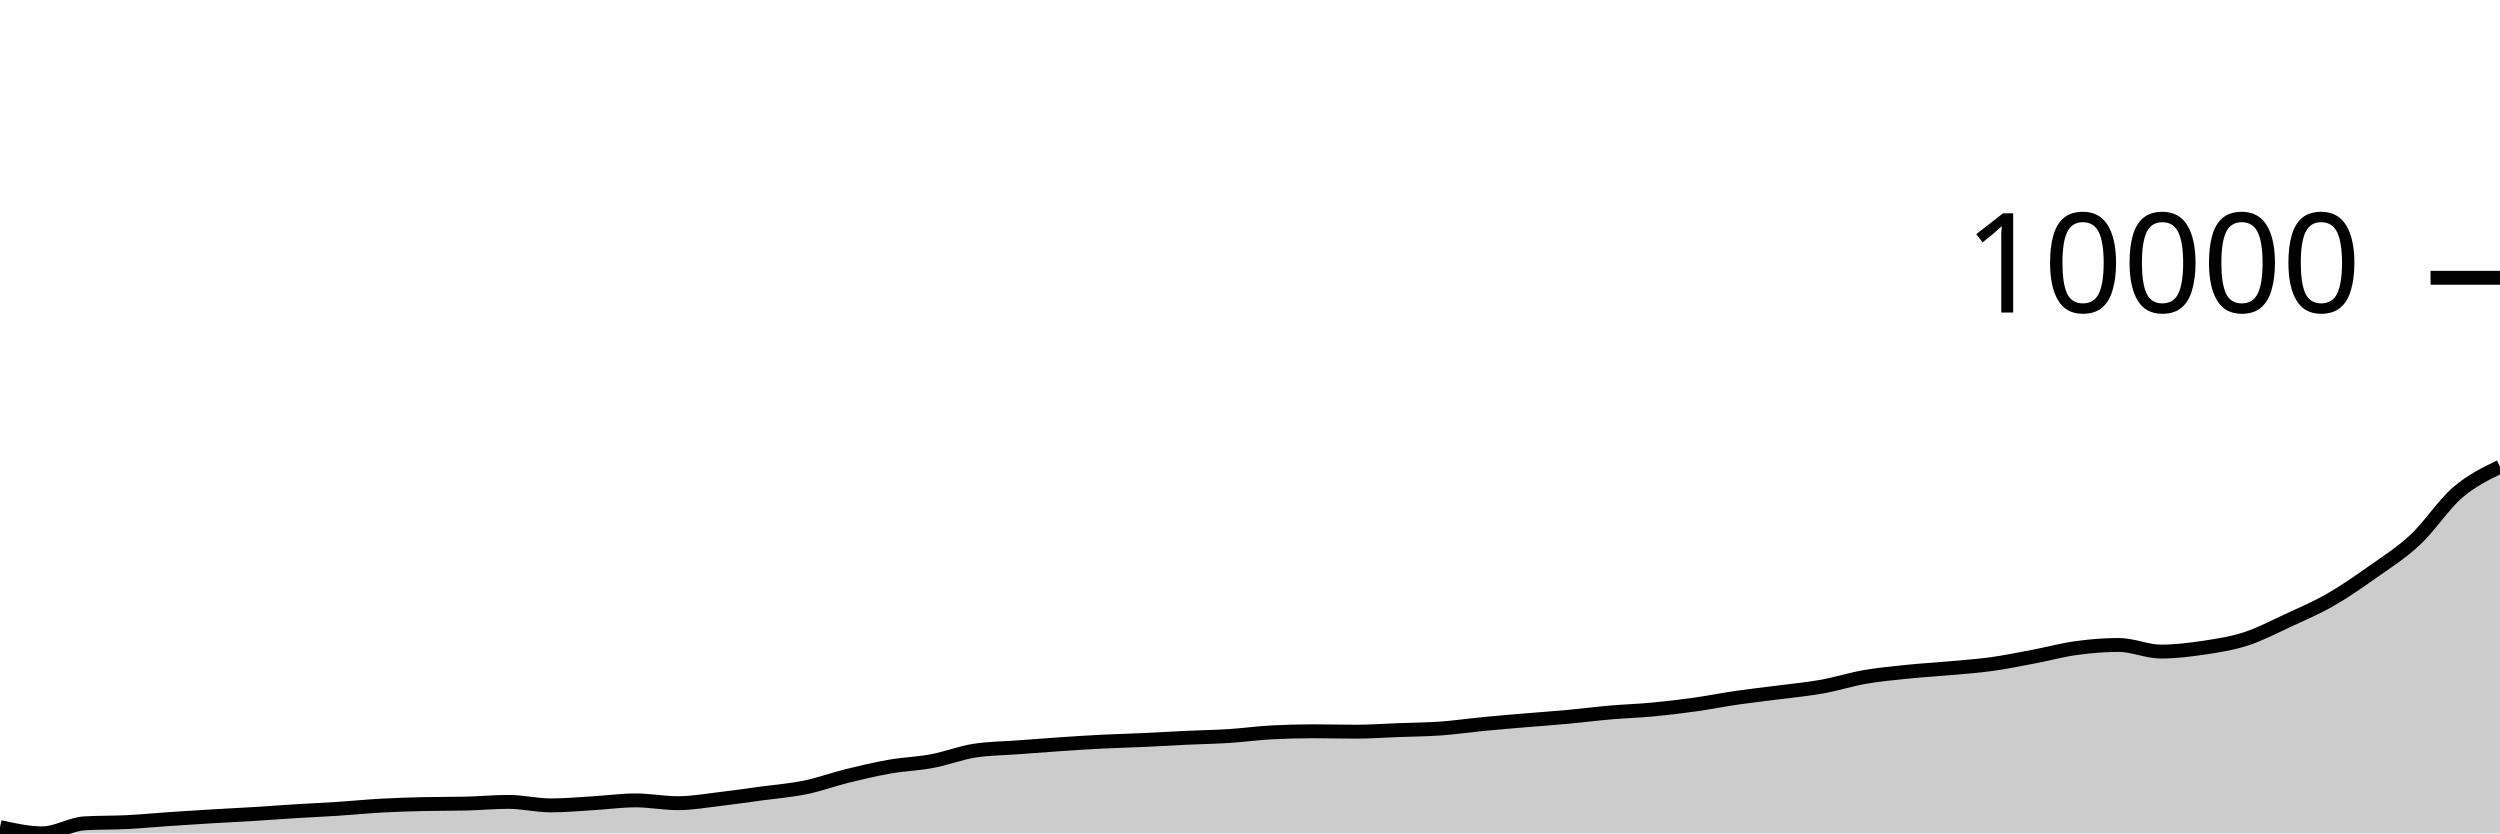
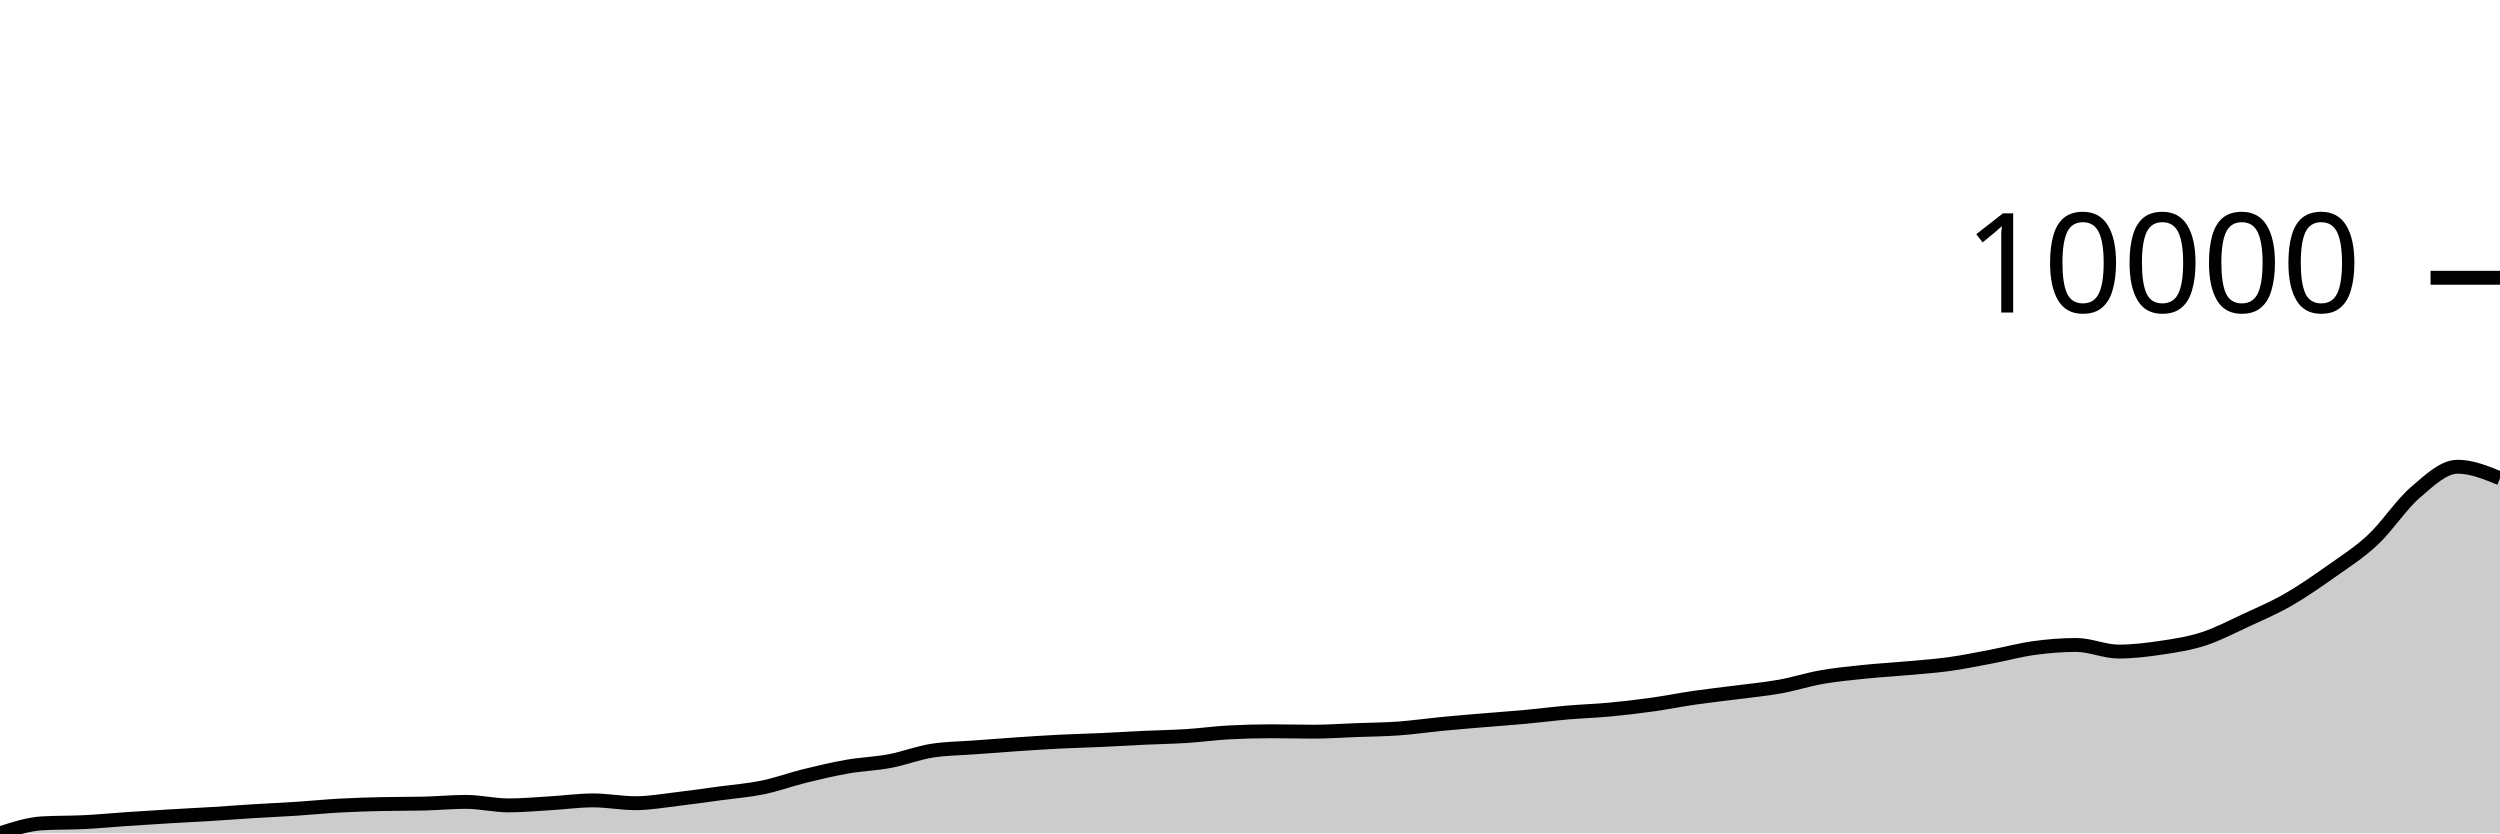
<svg xmlns="http://www.w3.org/2000/svg" viewBox="0 0 180 60">
  <g transform="translate(0,20)">
-     <path class="area" fill="rgba(0, 0, 0, 0.2)" d="M0,39.547C1.017,39.774,2.034,40,3.051,40C4.068,40,5.085,39.337,6.102,39.278C7.119,39.22,8.136,39.242,9.153,39.191C10.169,39.14,11.186,39.04,12.203,38.971C13.22,38.902,14.237,38.838,15.254,38.777C16.271,38.716,17.288,38.668,18.305,38.606C19.322,38.543,20.339,38.464,21.356,38.402C22.373,38.339,23.39,38.297,24.407,38.23C25.424,38.164,26.441,38.06,27.458,38.004C28.475,37.948,29.492,37.917,30.508,37.894C31.525,37.87,32.542,37.882,33.559,37.858C34.576,37.834,35.593,37.735,36.61,37.735C37.627,37.735,38.644,37.988,39.661,37.988C40.678,37.988,41.695,37.892,42.712,37.832C43.729,37.772,44.746,37.628,45.763,37.628C46.78,37.628,47.797,37.829,48.814,37.829C49.831,37.829,50.847,37.643,51.864,37.525C52.881,37.407,53.898,37.258,54.915,37.12C55.932,36.982,56.949,36.906,57.966,36.697C58.983,36.487,60,36.112,61.017,35.862C62.034,35.612,63.051,35.373,64.068,35.195C65.085,35.018,66.102,34.989,67.119,34.797C68.136,34.606,69.153,34.204,70.169,34.047C71.186,33.889,72.203,33.887,73.22,33.811C74.237,33.734,75.254,33.656,76.271,33.587C77.288,33.519,78.305,33.451,79.322,33.4C80.339,33.348,81.356,33.326,82.373,33.28C83.39,33.234,84.407,33.169,85.424,33.121C86.441,33.074,87.458,33.06,88.475,32.995C89.492,32.931,90.508,32.787,91.525,32.733C92.542,32.679,93.559,32.652,94.576,32.652C95.593,32.652,96.61,32.681,97.627,32.681C98.644,32.681,99.661,32.606,100.678,32.568C101.695,32.53,102.712,32.524,103.729,32.452C104.746,32.379,105.763,32.23,106.78,32.131C107.797,32.033,108.814,31.949,109.831,31.863C110.847,31.777,111.864,31.708,112.881,31.614C113.898,31.52,114.915,31.388,115.932,31.3C116.949,31.212,117.966,31.182,118.983,31.086C120,30.991,121.017,30.87,122.034,30.727C123.051,30.585,124.068,30.379,125.085,30.232C126.102,30.085,127.119,29.977,128.136,29.844C129.153,29.711,130.169,29.619,131.186,29.436C132.203,29.253,133.22,28.925,134.237,28.747C135.254,28.569,136.271,28.474,137.288,28.369C138.305,28.263,139.322,28.208,140.339,28.116C141.356,28.024,142.373,27.956,143.39,27.815C144.407,27.675,145.424,27.464,146.441,27.272C147.458,27.079,148.475,26.799,149.492,26.66C150.508,26.521,151.525,26.437,152.542,26.437C153.559,26.437,154.576,26.913,155.593,26.913C156.61,26.913,157.627,26.789,158.644,26.638C159.661,26.486,160.678,26.332,161.695,26.003C162.712,25.675,163.729,25.138,164.746,24.667C165.763,24.196,166.78,23.762,167.797,23.179C168.814,22.596,169.831,21.889,170.847,21.17C171.864,20.45,172.881,19.814,173.898,18.863C174.915,17.912,175.932,16.339,176.949,15.462C177.966,14.586,178.983,14.096,180,13.605L180,40C178.983,40,177.966,40,176.949,40C175.932,40,174.915,40,173.898,40C172.881,40,171.864,40,170.847,40C169.831,40,168.814,40,167.797,40C166.78,40,165.763,40,164.746,40C163.729,40,162.712,40,161.695,40C160.678,40,159.661,40,158.644,40C157.627,40,156.61,40,155.593,40C154.576,40,153.559,40,152.542,40C151.525,40,150.508,40,149.492,40C148.475,40,147.458,40,146.441,40C145.424,40,144.407,40,143.39,40C142.373,40,141.356,40,140.339,40C139.322,40,138.305,40,137.288,40C136.271,40,135.254,40,134.237,40C133.22,40,132.203,40,131.186,40C130.169,40,129.153,40,128.136,40C127.119,40,126.102,40,125.085,40C124.068,40,123.051,40,122.034,40C121.017,40,120,40,118.983,40C117.966,40,116.949,40,115.932,40C114.915,40,113.898,40,112.881,40C111.864,40,110.847,40,109.831,40C108.814,40,107.797,40,106.78,40C105.763,40,104.746,40,103.729,40C102.712,40,101.695,40,100.678,40C99.661,40,98.644,40,97.627,40C96.61,40,95.593,40,94.576,40C93.559,40,92.542,40,91.525,40C90.508,40,89.492,40,88.475,40C87.458,40,86.441,40,85.424,40C84.407,40,83.39,40,82.373,40C81.356,40,80.339,40,79.322,40C78.305,40,77.288,40,76.271,40C75.254,40,74.237,40,73.22,40C72.203,40,71.186,40,70.169,40C69.153,40,68.136,40,67.119,40C66.102,40,65.085,40,64.068,40C63.051,40,62.034,40,61.017,40C60,40,58.983,40,57.966,40C56.949,40,55.932,40,54.915,40C53.898,40,52.881,40,51.864,40C50.847,40,49.831,40,48.814,40C47.797,40,46.78,40,45.763,40C44.746,40,43.729,40,42.712,40C41.695,40,40.678,40,39.661,40C38.644,40,37.627,40,36.61,40C35.593,40,34.576,40,33.559,40C32.542,40,31.525,40,30.508,40C29.492,40,28.475,40,27.458,40C26.441,40,25.424,40,24.407,40C23.39,40,22.373,40,21.356,40C20.339,40,19.322,40,18.305,40C17.288,40,16.271,40,15.254,40C14.237,40,13.22,40,12.203,40C11.186,40,10.169,40,9.153,40C8.136,40,7.119,40,6.102,40C5.085,40,4.068,40,3.051,40C2.034,40,1.017,40,0,40Z" />
-     <path class="line" stroke="black" fill="none" d="M0,39.547C1.017,39.774,2.034,40,3.051,40C4.068,40,5.085,39.337,6.102,39.278C7.119,39.22,8.136,39.242,9.153,39.191C10.169,39.14,11.186,39.04,12.203,38.971C13.22,38.902,14.237,38.838,15.254,38.777C16.271,38.716,17.288,38.668,18.305,38.606C19.322,38.543,20.339,38.464,21.356,38.402C22.373,38.339,23.39,38.297,24.407,38.23C25.424,38.164,26.441,38.06,27.458,38.004C28.475,37.948,29.492,37.917,30.508,37.894C31.525,37.87,32.542,37.882,33.559,37.858C34.576,37.834,35.593,37.735,36.61,37.735C37.627,37.735,38.644,37.988,39.661,37.988C40.678,37.988,41.695,37.892,42.712,37.832C43.729,37.772,44.746,37.628,45.763,37.628C46.78,37.628,47.797,37.829,48.814,37.829C49.831,37.829,50.847,37.643,51.864,37.525C52.881,37.407,53.898,37.258,54.915,37.12C55.932,36.982,56.949,36.906,57.966,36.697C58.983,36.487,60,36.112,61.017,35.862C62.034,35.612,63.051,35.373,64.068,35.195C65.085,35.018,66.102,34.989,67.119,34.797C68.136,34.606,69.153,34.204,70.169,34.047C71.186,33.889,72.203,33.887,73.22,33.811C74.237,33.734,75.254,33.656,76.271,33.587C77.288,33.519,78.305,33.451,79.322,33.4C80.339,33.348,81.356,33.326,82.373,33.28C83.39,33.234,84.407,33.169,85.424,33.121C86.441,33.074,87.458,33.06,88.475,32.995C89.492,32.931,90.508,32.787,91.525,32.733C92.542,32.679,93.559,32.652,94.576,32.652C95.593,32.652,96.61,32.681,97.627,32.681C98.644,32.681,99.661,32.606,100.678,32.568C101.695,32.53,102.712,32.524,103.729,32.452C104.746,32.379,105.763,32.23,106.78,32.131C107.797,32.033,108.814,31.949,109.831,31.863C110.847,31.777,111.864,31.708,112.881,31.614C113.898,31.52,114.915,31.388,115.932,31.3C116.949,31.212,117.966,31.182,118.983,31.086C120,30.991,121.017,30.87,122.034,30.727C123.051,30.585,124.068,30.379,125.085,30.232C126.102,30.085,127.119,29.977,128.136,29.844C129.153,29.711,130.169,29.619,131.186,29.436C132.203,29.253,133.22,28.925,134.237,28.747C135.254,28.569,136.271,28.474,137.288,28.369C138.305,28.263,139.322,28.208,140.339,28.116C141.356,28.024,142.373,27.956,143.39,27.815C144.407,27.675,145.424,27.464,146.441,27.272C147.458,27.079,148.475,26.799,149.492,26.66C150.508,26.521,151.525,26.437,152.542,26.437C153.559,26.437,154.576,26.913,155.593,26.913C156.61,26.913,157.627,26.789,158.644,26.638C159.661,26.486,160.678,26.332,161.695,26.003C162.712,25.675,163.729,25.138,164.746,24.667C165.763,24.196,166.78,23.762,167.797,23.179C168.814,22.596,169.831,21.889,170.847,21.17C171.864,20.45,172.881,19.814,173.898,18.863C174.915,17.912,175.932,16.339,176.949,15.462C177.966,14.586,178.983,14.096,180,13.605" />
+     <path class="area" fill="rgba(0, 0, 0, 0.2)" d="M0,40C1.017,39.668,2.034,39.337,3.051,39.278C4.068,39.22,5.085,39.242,6.102,39.191C7.119,39.14,8.136,39.04,9.153,38.971C10.169,38.902,11.186,38.838,12.203,38.777C13.22,38.716,14.237,38.668,15.254,38.606C16.271,38.543,17.288,38.464,18.305,38.402C19.322,38.339,20.339,38.297,21.356,38.23C22.373,38.164,23.39,38.06,24.407,38.004C25.424,37.948,26.441,37.917,27.458,37.894C28.475,37.87,29.492,37.882,30.508,37.858C31.525,37.834,32.542,37.735,33.559,37.735C34.576,37.735,35.593,37.988,36.61,37.988C37.627,37.988,38.644,37.892,39.661,37.832C40.678,37.772,41.695,37.628,42.712,37.628C43.729,37.628,44.746,37.829,45.763,37.829C46.78,37.829,47.797,37.643,48.814,37.525C49.831,37.407,50.847,37.258,51.864,37.12C52.881,36.982,53.898,36.906,54.915,36.697C55.932,36.487,56.949,36.112,57.966,35.862C58.983,35.612,60,35.373,61.017,35.195C62.034,35.018,63.051,34.989,64.068,34.797C65.085,34.606,66.102,34.204,67.119,34.047C68.136,33.889,69.153,33.887,70.169,33.811C71.186,33.734,72.203,33.656,73.22,33.587C74.237,33.519,75.254,33.451,76.271,33.4C77.288,33.348,78.305,33.326,79.322,33.28C80.339,33.234,81.356,33.169,82.373,33.121C83.39,33.074,84.407,33.06,85.424,32.995C86.441,32.931,87.458,32.787,88.475,32.733C89.492,32.679,90.508,32.652,91.525,32.652C92.542,32.652,93.559,32.681,94.576,32.681C95.593,32.681,96.61,32.606,97.627,32.568C98.644,32.53,99.661,32.524,100.678,32.452C101.695,32.379,102.712,32.23,103.729,32.131C104.746,32.033,105.763,31.949,106.78,31.863C107.797,31.777,108.814,31.708,109.831,31.614C110.847,31.52,111.864,31.388,112.881,31.3C113.898,31.212,114.915,31.182,115.932,31.086C116.949,30.991,117.966,30.87,118.983,30.727C120,30.585,121.017,30.379,122.034,30.232C123.051,30.085,124.068,29.977,125.085,29.844C126.102,29.711,127.119,29.619,128.136,29.436C129.153,29.253,130.169,28.925,131.186,28.747C132.203,28.569,133.22,28.474,134.237,28.369C135.254,28.263,136.271,28.208,137.288,28.116C138.305,28.024,139.322,27.956,140.339,27.815C141.356,27.675,142.373,27.464,143.39,27.272C144.407,27.079,145.424,26.799,146.441,26.66C147.458,26.521,148.475,26.437,149.492,26.437C150.508,26.437,151.525,26.913,152.542,26.913C153.559,26.913,154.576,26.789,155.593,26.638C156.61,26.486,157.627,26.332,158.644,26.003C159.661,25.675,160.678,25.138,161.695,24.667C162.712,24.196,163.729,23.762,164.746,23.179C165.763,22.596,166.78,21.889,167.797,21.17C168.814,20.45,169.831,19.814,170.847,18.863C171.864,17.912,172.881,16.339,173.898,15.462C174.915,14.586,175.932,13.605,176.949,13.605C177.966,13.605,178.983,14.022,180,14.44L180,40C178.983,40,177.966,40,176.949,40C175.932,40,174.915,40,173.898,40C172.881,40,171.864,40,170.847,40C169.831,40,168.814,40,167.797,40C166.78,40,165.763,40,164.746,40C163.729,40,162.712,40,161.695,40C160.678,40,159.661,40,158.644,40C157.627,40,156.61,40,155.593,40C154.576,40,153.559,40,152.542,40C151.525,40,150.508,40,149.492,40C148.475,40,147.458,40,146.441,40C145.424,40,144.407,40,143.39,40C142.373,40,141.356,40,140.339,40C139.322,40,138.305,40,137.288,40C136.271,40,135.254,40,134.237,40C133.22,40,132.203,40,131.186,40C130.169,40,129.153,40,128.136,40C127.119,40,126.102,40,125.085,40C124.068,40,123.051,40,122.034,40C121.017,40,120,40,118.983,40C117.966,40,116.949,40,115.932,40C114.915,40,113.898,40,112.881,40C111.864,40,110.847,40,109.831,40C108.814,40,107.797,40,106.78,40C105.763,40,104.746,40,103.729,40C102.712,40,101.695,40,100.678,40C99.661,40,98.644,40,97.627,40C96.61,40,95.593,40,94.576,40C93.559,40,92.542,40,91.525,40C90.508,40,89.492,40,88.475,40C87.458,40,86.441,40,85.424,40C84.407,40,83.39,40,82.373,40C81.356,40,80.339,40,79.322,40C78.305,40,77.288,40,76.271,40C75.254,40,74.237,40,73.22,40C72.203,40,71.186,40,70.169,40C69.153,40,68.136,40,67.119,40C66.102,40,65.085,40,64.068,40C63.051,40,62.034,40,61.017,40C60,40,58.983,40,57.966,40C56.949,40,55.932,40,54.915,40C53.898,40,52.881,40,51.864,40C50.847,40,49.831,40,48.814,40C47.797,40,46.78,40,45.763,40C44.746,40,43.729,40,42.712,40C41.695,40,40.678,40,39.661,40C38.644,40,37.627,40,36.61,40C35.593,40,34.576,40,33.559,40C32.542,40,31.525,40,30.508,40C29.492,40,28.475,40,27.458,40C26.441,40,25.424,40,24.407,40C23.39,40,22.373,40,21.356,40C20.339,40,19.322,40,18.305,40C17.288,40,16.271,40,15.254,40C14.237,40,13.22,40,12.203,40C11.186,40,10.169,40,9.153,40C8.136,40,7.119,40,6.102,40C5.085,40,4.068,40,3.051,40C2.034,40,1.017,40,0,40Z" />
+     <path class="line" stroke="black" fill="none" d="M0,40C1.017,39.668,2.034,39.337,3.051,39.278C4.068,39.22,5.085,39.242,6.102,39.191C7.119,39.14,8.136,39.04,9.153,38.971C10.169,38.902,11.186,38.838,12.203,38.777C13.22,38.716,14.237,38.668,15.254,38.606C16.271,38.543,17.288,38.464,18.305,38.402C19.322,38.339,20.339,38.297,21.356,38.23C22.373,38.164,23.39,38.06,24.407,38.004C25.424,37.948,26.441,37.917,27.458,37.894C28.475,37.87,29.492,37.882,30.508,37.858C31.525,37.834,32.542,37.735,33.559,37.735C34.576,37.735,35.593,37.988,36.61,37.988C37.627,37.988,38.644,37.892,39.661,37.832C40.678,37.772,41.695,37.628,42.712,37.628C43.729,37.628,44.746,37.829,45.763,37.829C46.78,37.829,47.797,37.643,48.814,37.525C49.831,37.407,50.847,37.258,51.864,37.12C52.881,36.982,53.898,36.906,54.915,36.697C55.932,36.487,56.949,36.112,57.966,35.862C58.983,35.612,60,35.373,61.017,35.195C62.034,35.018,63.051,34.989,64.068,34.797C65.085,34.606,66.102,34.204,67.119,34.047C68.136,33.889,69.153,33.887,70.169,33.811C71.186,33.734,72.203,33.656,73.22,33.587C74.237,33.519,75.254,33.451,76.271,33.4C77.288,33.348,78.305,33.326,79.322,33.28C80.339,33.234,81.356,33.169,82.373,33.121C83.39,33.074,84.407,33.06,85.424,32.995C86.441,32.931,87.458,32.787,88.475,32.733C89.492,32.679,90.508,32.652,91.525,32.652C92.542,32.652,93.559,32.681,94.576,32.681C95.593,32.681,96.61,32.606,97.627,32.568C98.644,32.53,99.661,32.524,100.678,32.452C101.695,32.379,102.712,32.23,103.729,32.131C104.746,32.033,105.763,31.949,106.78,31.863C107.797,31.777,108.814,31.708,109.831,31.614C110.847,31.52,111.864,31.388,112.881,31.3C113.898,31.212,114.915,31.182,115.932,31.086C116.949,30.991,117.966,30.87,118.983,30.727C120,30.585,121.017,30.379,122.034,30.232C123.051,30.085,124.068,29.977,125.085,29.844C126.102,29.711,127.119,29.619,128.136,29.436C129.153,29.253,130.169,28.925,131.186,28.747C132.203,28.569,133.22,28.474,134.237,28.369C135.254,28.263,136.271,28.208,137.288,28.116C138.305,28.024,139.322,27.956,140.339,27.815C141.356,27.675,142.373,27.464,143.39,27.272C144.407,27.079,145.424,26.799,146.441,26.66C147.458,26.521,148.475,26.437,149.492,26.437C150.508,26.437,151.525,26.913,152.542,26.913C153.559,26.913,154.576,26.789,155.593,26.638C156.61,26.486,157.627,26.332,158.644,26.003C159.661,25.675,160.678,25.138,161.695,24.667C162.712,24.196,163.729,23.762,164.746,23.179C165.763,22.596,166.78,21.889,167.797,21.17C168.814,20.45,169.831,19.814,170.847,18.863C171.864,17.912,172.881,16.339,173.898,15.462C174.915,14.586,175.932,13.605,176.949,13.605C177.966,13.605,178.983,14.022,180,14.44" />
    <path class="axis-ceiling" stroke-width="1" stroke="black" fill="none" d="M175,0L180,0" />
    <text class="axis-ceiling-label" font-family="sans-serif" text-anchor="end" font-size="10px" x="170" y="2.5">10000</text>
  </g>
</svg>
